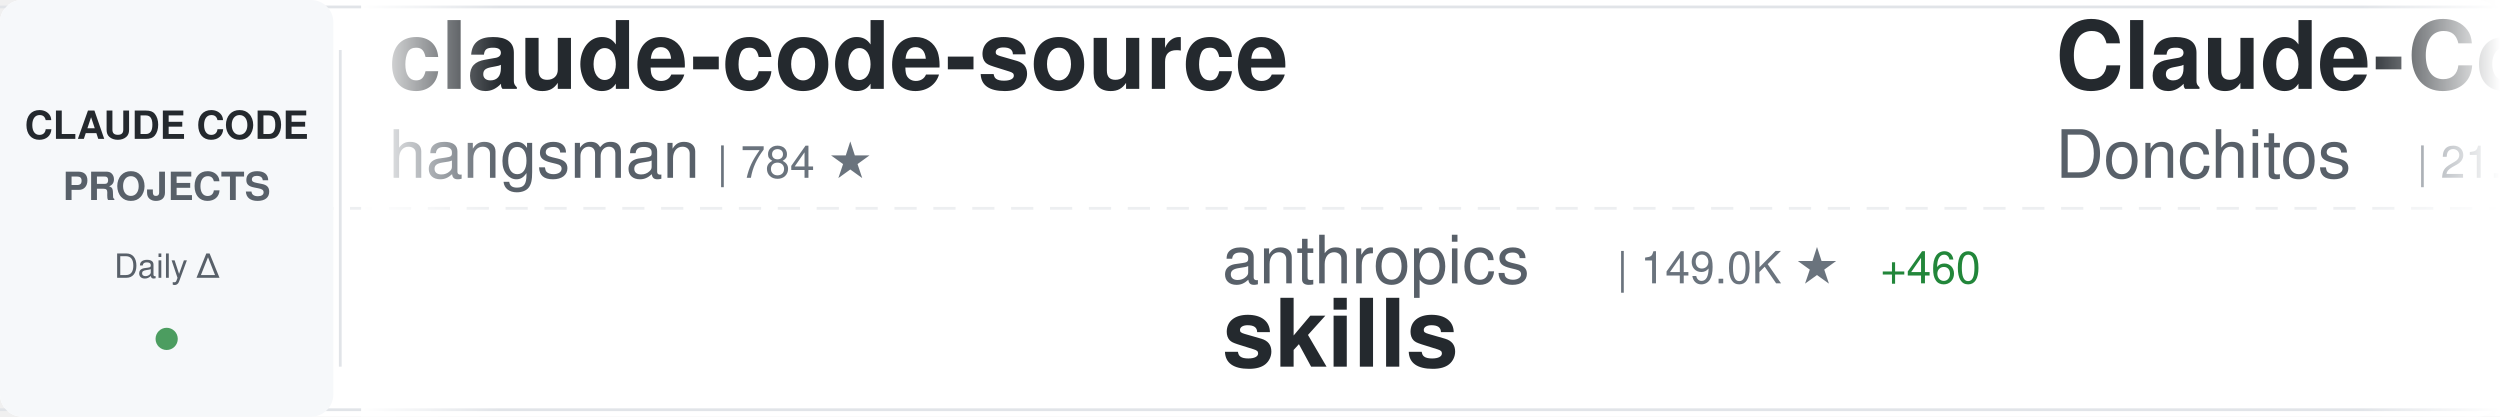
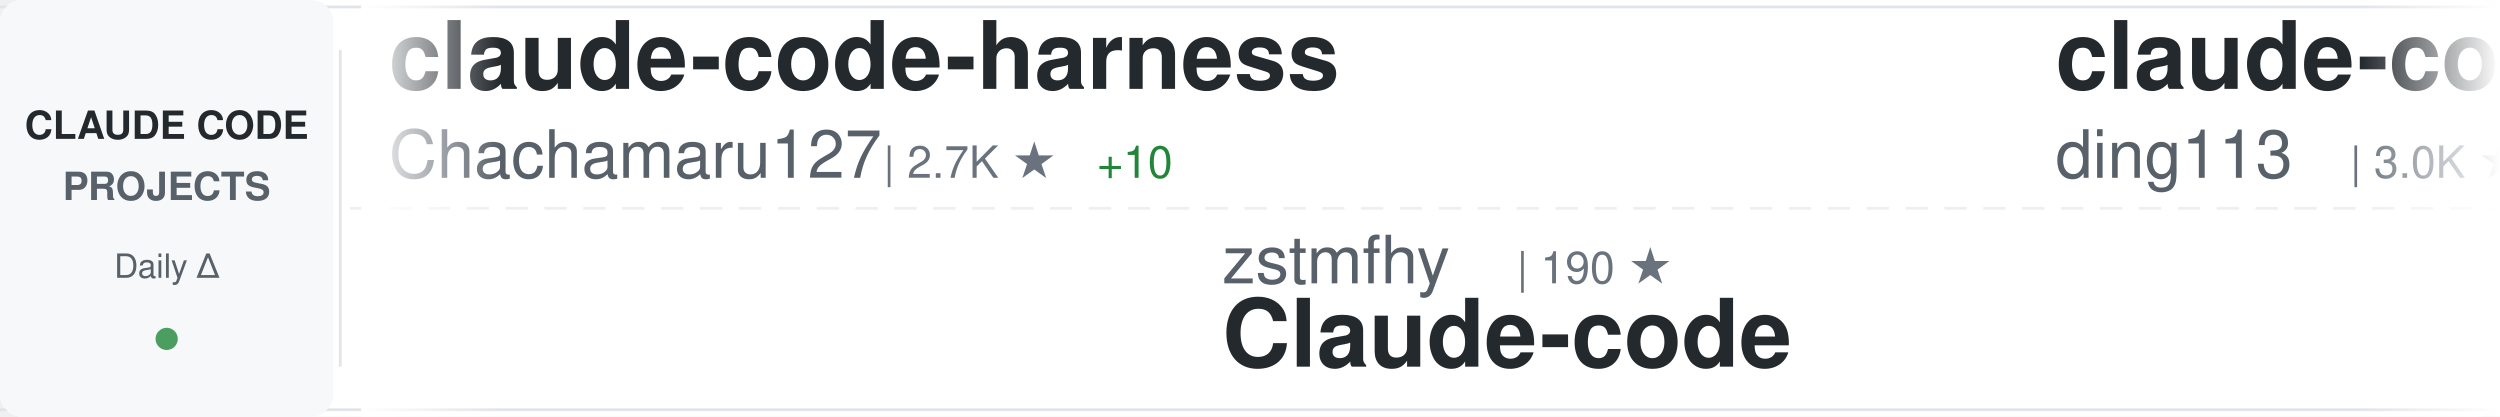
<svg xmlns="http://www.w3.org/2000/svg" width="900" height="150">
  <defs>
    <linearGradient id="awesomeLeftFade" x1="0%" y1="0%" x2="100%" y2="0%">
      <stop offset="0%" style="stop-color:#ffffff;stop-opacity:1" />
      <stop offset="100%" style="stop-color:#ffffff;stop-opacity:0" />
    </linearGradient>
    <linearGradient id="awesomeRightFade" x1="0%" y1="0%" x2="100%" y2="0%">
      <stop offset="0%" style="stop-color:#ffffff;stop-opacity:0" />
      <stop offset="100%" style="stop-color:#ffffff;stop-opacity:1" />
    </linearGradient>
  </defs>
  <rect width="900" height="150" fill="#ffffff" rx="8" />
  <rect x="0" y="2" width="900" height="1" fill="#e1e4e8" />
  <rect x="0" y="147" width="900" height="1" fill="#e1e4e8" />
  <line x1="0" y1="75" x2="900" y2="75" stroke="#e1e4e8" stroke-width="1" stroke-dasharray="8 6" opacity="0.6" />
  <rect x="0" y="0" width="120" height="150" fill="#f6f8fa" rx="8" />
  <text x="60" y="50" font-family="-apple-system, BlinkMacSystemFont, 'Segoe UI', Helvetica, Arial, sans-serif" font-size="14" font-weight="600" fill="#24292e" text-anchor="middle">CLAUDE CODE</text>
  <text x="60" y="72" font-family="-apple-system, BlinkMacSystemFont, 'Segoe UI', Helvetica, Arial, sans-serif" font-size="14" font-weight="600" fill="#586069" text-anchor="middle">PROJECTS</text>
  <text x="60" y="100" font-family="-apple-system, BlinkMacSystemFont, 'Segoe UI', Helvetica, Arial, sans-serif" font-size="12" font-weight="500" fill="#586069" text-anchor="middle">Daily Δ</text>
  <circle cx="60" cy="122" r="4" fill="#22863a" opacity="0.8" />
  <rect x="122" y="18" width="1" height="114" fill="#e1e4e8" />
  <clipPath id="awesomeTickerClip">
    <rect x="130" y="0" width="770" height="150" />
  </clipPath>
  <g clip-path="url(#awesomeTickerClip)">
    <g id="awesomeTickerItems">
      <animateTransform attributeName="transform" attributeType="XML" type="translate" from="0 0" to="-3000 0" dur="54s" repeatCount="indefinite" />
      <g transform="translate(0, 0)">
-         <text x="140" y="32" font-family="-apple-system, BlinkMacSystemFont, 'Segoe UI', Helvetica, Arial, sans-serif" font-size="34" font-weight="600" fill="#24292e">claude-code-source</text>
-         <text x="140" y="64" font-family="-apple-system, BlinkMacSystemFont, 'Segoe UI', Helvetica, Arial, sans-serif" font-size="24" font-weight="400" fill="#586069">hangsman</text>
-         <text x="258" y="64" font-family="-apple-system, BlinkMacSystemFont, 'Segoe UI', Helvetica, Arial, sans-serif" font-size="16" font-weight="500" fill="#6a737d">| 784 ★</text>
+         <text x="140" y="32" font-family="-apple-system, BlinkMacSystemFont, 'Segoe UI', Helvetica, Arial, sans-serif" font-size="34" font-weight="600" fill="#24292e">claude-code-harness</text>
+         <text x="140" y="64" font-family="-apple-system, BlinkMacSystemFont, 'Segoe UI', Helvetica, Arial, sans-serif" font-size="24" font-weight="400" fill="#586069">Chachamaru127</text>
+         <text x="318" y="64" font-family="-apple-system, BlinkMacSystemFont, 'Segoe UI', Helvetica, Arial, sans-serif" font-size="16" font-weight="500" fill="#6a737d">| 2.7K ★</text>
+         <text x="395" y="64" font-family="-apple-system, BlinkMacSystemFont, 'Segoe UI', Helvetica, Arial, sans-serif" font-size="16" font-weight="500" fill="#22863a"> +10</text>
      </g>
      <g transform="translate(300, 0)">
-         <text x="140" y="102" font-family="-apple-system, BlinkMacSystemFont, 'Segoe UI', Helvetica, Arial, sans-serif" font-size="24" font-weight="400" fill="#586069">anthropics</text>
-         <text x="282" y="102" font-family="-apple-system, BlinkMacSystemFont, 'Segoe UI', Helvetica, Arial, sans-serif" font-size="16" font-weight="500" fill="#6a737d">| 149.0K ★</text>
-         <text x="377" y="102" font-family="-apple-system, BlinkMacSystemFont, 'Segoe UI', Helvetica, Arial, sans-serif" font-size="16" font-weight="500" fill="#22863a"> +460</text>
-         <text x="140" y="132" font-family="-apple-system, BlinkMacSystemFont, 'Segoe UI', Helvetica, Arial, sans-serif" font-size="34" font-weight="600" fill="#24292e">skills</text>
+         <text x="140" y="102" font-family="-apple-system, BlinkMacSystemFont, 'Segoe UI', Helvetica, Arial, sans-serif" font-size="24" font-weight="400" fill="#586069">zstmfhy</text>
+         <text x="246" y="102" font-family="-apple-system, BlinkMacSystemFont, 'Segoe UI', Helvetica, Arial, sans-serif" font-size="16" font-weight="500" fill="#6a737d">| 190 ★</text>
+         <text x="140" y="132" font-family="-apple-system, BlinkMacSystemFont, 'Segoe UI', Helvetica, Arial, sans-serif" font-size="34" font-weight="600" fill="#24292e">Claude-code</text>
      </g>
      <g transform="translate(600, 0)">
+         <text x="140" y="32" font-family="-apple-system, BlinkMacSystemFont, 'Segoe UI', Helvetica, Arial, sans-serif" font-size="34" font-weight="600" fill="#24292e">claude-code-hub</text>
+         <text x="140" y="64" font-family="-apple-system, BlinkMacSystemFont, 'Segoe UI', Helvetica, Arial, sans-serif" font-size="24" font-weight="400" fill="#586069">ding113</text>
+         <text x="246" y="64" font-family="-apple-system, BlinkMacSystemFont, 'Segoe UI', Helvetica, Arial, sans-serif" font-size="16" font-weight="500" fill="#6a737d">| 3.0K ★</text>
+         <text x="323" y="64" font-family="-apple-system, BlinkMacSystemFont, 'Segoe UI', Helvetica, Arial, sans-serif" font-size="16" font-weight="500" fill="#22863a"> +9</text>
+       </g>
+       <g transform="translate(900, 0)">
+         <text x="140" y="102" font-family="-apple-system, BlinkMacSystemFont, 'Segoe UI', Helvetica, Arial, sans-serif" font-size="24" font-weight="400" fill="#586069">SeemSeam</text>
+         <text x="258" y="102" font-family="-apple-system, BlinkMacSystemFont, 'Segoe UI', Helvetica, Arial, sans-serif" font-size="16" font-weight="500" fill="#6a737d">| 2.9K ★</text>
+         <text x="335" y="102" font-family="-apple-system, BlinkMacSystemFont, 'Segoe UI', Helvetica, Arial, sans-serif" font-size="16" font-weight="500" fill="#22863a"> +10</text>
+         <text x="140" y="132" font-family="-apple-system, BlinkMacSystemFont, 'Segoe UI', Helvetica, Arial, sans-serif" font-size="34" font-weight="600" fill="#24292e">claude_codex_bridge</text>
+       </g>
+       <g transform="translate(1200, 0)">
+         <text x="140" y="32" font-family="-apple-system, BlinkMacSystemFont, 'Segoe UI', Helvetica, Arial, sans-serif" font-size="34" font-weight="600" fill="#24292e">awesome-claude-code</text>
+         <text x="140" y="64" font-family="-apple-system, BlinkMacSystemFont, 'Segoe UI', Helvetica, Arial, sans-serif" font-size="24" font-weight="400" fill="#586069">jqueryscript</text>
+         <text x="306" y="64" font-family="-apple-system, BlinkMacSystemFont, 'Segoe UI', Helvetica, Arial, sans-serif" font-size="16" font-weight="500" fill="#6a737d">| 417 ★</text>
+         <text x="374" y="64" font-family="-apple-system, BlinkMacSystemFont, 'Segoe UI', Helvetica, Arial, sans-serif" font-size="16" font-weight="500" fill="#22863a"> +2</text>
+       </g>
+       <g transform="translate(1500, 0)">
+         <text x="140" y="102" font-family="-apple-system, BlinkMacSystemFont, 'Segoe UI', Helvetica, Arial, sans-serif" font-size="24" font-weight="400" fill="#586069">ChrisWiles</text>
+         <text x="282" y="102" font-family="-apple-system, BlinkMacSystemFont, 'Segoe UI', Helvetica, Arial, sans-serif" font-size="16" font-weight="500" fill="#6a737d">| 5.9K ★</text>
+         <text x="359" y="102" font-family="-apple-system, BlinkMacSystemFont, 'Segoe UI', Helvetica, Arial, sans-serif" font-size="16" font-weight="500" fill="#22863a"> +4</text>
+         <text x="140" y="132" font-family="-apple-system, BlinkMacSystemFont, 'Segoe UI', Helvetica, Arial, sans-serif" font-size="34" font-weight="600" fill="#24292e">claude-code-showcase</text>
+       </g>
+       <g transform="translate(1800, 0)">
        <text x="140" y="32" font-family="-apple-system, BlinkMacSystemFont, 'Segoe UI', Helvetica, Arial, sans-serif" font-size="34" font-weight="600" fill="#24292e">Claude-Code-Game-Studios</text>
        <text x="140" y="64" font-family="-apple-system, BlinkMacSystemFont, 'Segoe UI', Helvetica, Arial, sans-serif" font-size="24" font-weight="400" fill="#586069">Donchitos</text>
        <text x="270" y="64" font-family="-apple-system, BlinkMacSystemFont, 'Segoe UI', Helvetica, Arial, sans-serif" font-size="16" font-weight="500" fill="#6a737d">| 21.4K ★</text>
-         <text x="356" y="64" font-family="-apple-system, BlinkMacSystemFont, 'Segoe UI', Helvetica, Arial, sans-serif" font-size="16" font-weight="500" fill="#22863a"> +90</text>
-       </g>
-       <g transform="translate(900, 0)">
-         <text x="140" y="102" font-family="-apple-system, BlinkMacSystemFont, 'Segoe UI', Helvetica, Arial, sans-serif" font-size="24" font-weight="400" fill="#586069">multica-ai</text>
-         <text x="282" y="102" font-family="-apple-system, BlinkMacSystemFont, 'Segoe UI', Helvetica, Arial, sans-serif" font-size="16" font-weight="500" fill="#6a737d">| 172.8K ★</text>
-         <text x="377" y="102" font-family="-apple-system, BlinkMacSystemFont, 'Segoe UI', Helvetica, Arial, sans-serif" font-size="16" font-weight="500" fill="#22863a"> +766</text>
-         <text x="140" y="132" font-family="-apple-system, BlinkMacSystemFont, 'Segoe UI', Helvetica, Arial, sans-serif" font-size="34" font-weight="600" fill="#24292e">andrej-karpathy-skills</text>
-       </g>
-       <g transform="translate(1200, 0)">
-         <text x="140" y="32" font-family="-apple-system, BlinkMacSystemFont, 'Segoe UI', Helvetica, Arial, sans-serif" font-size="34" font-weight="600" fill="#24292e">claude-code-source</text>
-         <text x="140" y="64" font-family="-apple-system, BlinkMacSystemFont, 'Segoe UI', Helvetica, Arial, sans-serif" font-size="24" font-weight="400" fill="#586069">JrCx7scC</text>
-         <text x="258" y="64" font-family="-apple-system, BlinkMacSystemFont, 'Segoe UI', Helvetica, Arial, sans-serif" font-size="16" font-weight="500" fill="#6a737d">| 370 ★</text>
-       </g>
-       <g transform="translate(1500, 0)">
-         <text x="140" y="102" font-family="-apple-system, BlinkMacSystemFont, 'Segoe UI', Helvetica, Arial, sans-serif" font-size="24" font-weight="400" fill="#586069">liuup</text>
-         <text x="222" y="102" font-family="-apple-system, BlinkMacSystemFont, 'Segoe UI', Helvetica, Arial, sans-serif" font-size="16" font-weight="500" fill="#6a737d">| 3.1K ★</text>
-         <text x="299" y="102" font-family="-apple-system, BlinkMacSystemFont, 'Segoe UI', Helvetica, Arial, sans-serif" font-size="16" font-weight="500" fill="#22863a"> +19</text>
-         <text x="140" y="132" font-family="-apple-system, BlinkMacSystemFont, 'Segoe UI', Helvetica, Arial, sans-serif" font-size="34" font-weight="600" fill="#24292e">claude-code-analysis</text>
-       </g>
-       <g transform="translate(1800, 0)">
-         <text x="140" y="32" font-family="-apple-system, BlinkMacSystemFont, 'Segoe UI', Helvetica, Arial, sans-serif" font-size="34" font-weight="600" fill="#24292e">Open-ClaudeCode</text>
-         <text x="140" y="64" font-family="-apple-system, BlinkMacSystemFont, 'Segoe UI', Helvetica, Arial, sans-serif" font-size="24" font-weight="400" fill="#586069">LING71671</text>
-         <text x="270" y="64" font-family="-apple-system, BlinkMacSystemFont, 'Segoe UI', Helvetica, Arial, sans-serif" font-size="16" font-weight="500" fill="#6a737d">| 878 ★</text>
-         <text x="338" y="64" font-family="-apple-system, BlinkMacSystemFont, 'Segoe UI', Helvetica, Arial, sans-serif" font-size="16" font-weight="500" fill="#22863a"> +2</text>
+         <text x="356" y="64" font-family="-apple-system, BlinkMacSystemFont, 'Segoe UI', Helvetica, Arial, sans-serif" font-size="16" font-weight="500" fill="#22863a"> +87</text>
      </g>
      <g transform="translate(2100, 0)">
-         <text x="140" y="102" font-family="-apple-system, BlinkMacSystemFont, 'Segoe UI', Helvetica, Arial, sans-serif" font-size="24" font-weight="400" fill="#586069">centminmod</text>
-         <text x="282" y="102" font-family="-apple-system, BlinkMacSystemFont, 'Segoe UI', Helvetica, Arial, sans-serif" font-size="16" font-weight="500" fill="#6a737d">| 2.4K ★</text>
-         <text x="359" y="102" font-family="-apple-system, BlinkMacSystemFont, 'Segoe UI', Helvetica, Arial, sans-serif" font-size="16" font-weight="500" fill="#22863a"> +1</text>
-         <text x="140" y="132" font-family="-apple-system, BlinkMacSystemFont, 'Segoe UI', Helvetica, Arial, sans-serif" font-size="34" font-weight="600" fill="#24292e">my-claude-code-setup</text>
+         <text x="140" y="102" font-family="-apple-system, BlinkMacSystemFont, 'Segoe UI', Helvetica, Arial, sans-serif" font-size="24" font-weight="400" fill="#586069">shanraisshan</text>
+         <text x="306" y="102" font-family="-apple-system, BlinkMacSystemFont, 'Segoe UI', Helvetica, Arial, sans-serif" font-size="16" font-weight="500" fill="#6a737d">| 57.3K ★</text>
+         <text x="392" y="102" font-family="-apple-system, BlinkMacSystemFont, 'Segoe UI', Helvetica, Arial, sans-serif" font-size="16" font-weight="500" fill="#22863a"> +210</text>
+         <text x="140" y="132" font-family="-apple-system, BlinkMacSystemFont, 'Segoe UI', Helvetica, Arial, sans-serif" font-size="34" font-weight="600" fill="#24292e">claude-code-best-practic...</text>
      </g>
      <g transform="translate(2400, 0)">
-         <text x="140" y="32" font-family="-apple-system, BlinkMacSystemFont, 'Segoe UI', Helvetica, Arial, sans-serif" font-size="34" font-weight="600" fill="#24292e">Claude-Code-Source-Study</text>
-         <text x="140" y="64" font-family="-apple-system, BlinkMacSystemFont, 'Segoe UI', Helvetica, Arial, sans-serif" font-size="24" font-weight="400" fill="#586069">luyao618</text>
-         <text x="258" y="64" font-family="-apple-system, BlinkMacSystemFont, 'Segoe UI', Helvetica, Arial, sans-serif" font-size="16" font-weight="500" fill="#6a737d">| 1.5K ★</text>
-         <text x="335" y="64" font-family="-apple-system, BlinkMacSystemFont, 'Segoe UI', Helvetica, Arial, sans-serif" font-size="16" font-weight="500" fill="#22863a"> +6</text>
+         <text x="140" y="32" font-family="-apple-system, BlinkMacSystemFont, 'Segoe UI', Helvetica, Arial, sans-serif" font-size="34" font-weight="600" fill="#24292e">claude-code-source-code-...</text>
+         <text x="140" y="64" font-family="-apple-system, BlinkMacSystemFont, 'Segoe UI', Helvetica, Arial, sans-serif" font-size="24" font-weight="400" fill="#586069">ghuntley</text>
+         <text x="258" y="64" font-family="-apple-system, BlinkMacSystemFont, 'Segoe UI', Helvetica, Arial, sans-serif" font-size="16" font-weight="500" fill="#6a737d">| 982 ★</text>
      </g>
      <g transform="translate(2700, 0)">
-         <text x="140" y="102" font-family="-apple-system, BlinkMacSystemFont, 'Segoe UI', Helvetica, Arial, sans-serif" font-size="24" font-weight="400" fill="#586069">kodu-ai</text>
-         <text x="246" y="102" font-family="-apple-system, BlinkMacSystemFont, 'Segoe UI', Helvetica, Arial, sans-serif" font-size="16" font-weight="500" fill="#6a737d">| 5.3K ★</text>
-         <text x="140" y="132" font-family="-apple-system, BlinkMacSystemFont, 'Segoe UI', Helvetica, Arial, sans-serif" font-size="34" font-weight="600" fill="#24292e">claude-coder</text>
+         <text x="140" y="102" font-family="-apple-system, BlinkMacSystemFont, 'Segoe UI', Helvetica, Arial, sans-serif" font-size="24" font-weight="400" fill="#586069">Hyper66666</text>
+         <text x="282" y="102" font-family="-apple-system, BlinkMacSystemFont, 'Segoe UI', Helvetica, Arial, sans-serif" font-size="16" font-weight="500" fill="#6a737d">| 215 ★</text>
+         <text x="140" y="132" font-family="-apple-system, BlinkMacSystemFont, 'Segoe UI', Helvetica, Arial, sans-serif" font-size="34" font-weight="600" fill="#24292e">claude-code-sourcemap</text>
      </g>
      <g transform="translate(3000, 0)">
-         <text x="140" y="32" font-family="-apple-system, BlinkMacSystemFont, 'Segoe UI', Helvetica, Arial, sans-serif" font-size="34" font-weight="600" fill="#24292e">claude-code-source</text>
-         <text x="140" y="64" font-family="-apple-system, BlinkMacSystemFont, 'Segoe UI', Helvetica, Arial, sans-serif" font-size="24" font-weight="400" fill="#586069">hangsman</text>
-         <text x="258" y="64" font-family="-apple-system, BlinkMacSystemFont, 'Segoe UI', Helvetica, Arial, sans-serif" font-size="16" font-weight="500" fill="#6a737d">| 784 ★</text>
+         <text x="140" y="32" font-family="-apple-system, BlinkMacSystemFont, 'Segoe UI', Helvetica, Arial, sans-serif" font-size="34" font-weight="600" fill="#24292e">claude-code-harness</text>
+         <text x="140" y="64" font-family="-apple-system, BlinkMacSystemFont, 'Segoe UI', Helvetica, Arial, sans-serif" font-size="24" font-weight="400" fill="#586069">Chachamaru127</text>
+         <text x="318" y="64" font-family="-apple-system, BlinkMacSystemFont, 'Segoe UI', Helvetica, Arial, sans-serif" font-size="16" font-weight="500" fill="#6a737d">| 2.7K ★</text>
+         <text x="395" y="64" font-family="-apple-system, BlinkMacSystemFont, 'Segoe UI', Helvetica, Arial, sans-serif" font-size="16" font-weight="500" fill="#22863a"> +10</text>
      </g>
      <g transform="translate(3300, 0)">
-         <text x="140" y="102" font-family="-apple-system, BlinkMacSystemFont, 'Segoe UI', Helvetica, Arial, sans-serif" font-size="24" font-weight="400" fill="#586069">anthropics</text>
-         <text x="282" y="102" font-family="-apple-system, BlinkMacSystemFont, 'Segoe UI', Helvetica, Arial, sans-serif" font-size="16" font-weight="500" fill="#6a737d">| 149.0K ★</text>
-         <text x="377" y="102" font-family="-apple-system, BlinkMacSystemFont, 'Segoe UI', Helvetica, Arial, sans-serif" font-size="16" font-weight="500" fill="#22863a"> +460</text>
-         <text x="140" y="132" font-family="-apple-system, BlinkMacSystemFont, 'Segoe UI', Helvetica, Arial, sans-serif" font-size="34" font-weight="600" fill="#24292e">skills</text>
+         <text x="140" y="102" font-family="-apple-system, BlinkMacSystemFont, 'Segoe UI', Helvetica, Arial, sans-serif" font-size="24" font-weight="400" fill="#586069">zstmfhy</text>
+         <text x="246" y="102" font-family="-apple-system, BlinkMacSystemFont, 'Segoe UI', Helvetica, Arial, sans-serif" font-size="16" font-weight="500" fill="#6a737d">| 190 ★</text>
+         <text x="140" y="132" font-family="-apple-system, BlinkMacSystemFont, 'Segoe UI', Helvetica, Arial, sans-serif" font-size="34" font-weight="600" fill="#24292e">Claude-code</text>
      </g>
      <g transform="translate(3600, 0)">
-         <text x="140" y="32" font-family="-apple-system, BlinkMacSystemFont, 'Segoe UI', Helvetica, Arial, sans-serif" font-size="34" font-weight="600" fill="#24292e">Claude-Code-Game-Studios</text>
-         <text x="140" y="64" font-family="-apple-system, BlinkMacSystemFont, 'Segoe UI', Helvetica, Arial, sans-serif" font-size="24" font-weight="400" fill="#586069">Donchitos</text>
-         <text x="270" y="64" font-family="-apple-system, BlinkMacSystemFont, 'Segoe UI', Helvetica, Arial, sans-serif" font-size="16" font-weight="500" fill="#6a737d">| 21.4K ★</text>
-         <text x="356" y="64" font-family="-apple-system, BlinkMacSystemFont, 'Segoe UI', Helvetica, Arial, sans-serif" font-size="16" font-weight="500" fill="#22863a"> +90</text>
+         <text x="140" y="32" font-family="-apple-system, BlinkMacSystemFont, 'Segoe UI', Helvetica, Arial, sans-serif" font-size="34" font-weight="600" fill="#24292e">claude-code-hub</text>
+         <text x="140" y="64" font-family="-apple-system, BlinkMacSystemFont, 'Segoe UI', Helvetica, Arial, sans-serif" font-size="24" font-weight="400" fill="#586069">ding113</text>
+         <text x="246" y="64" font-family="-apple-system, BlinkMacSystemFont, 'Segoe UI', Helvetica, Arial, sans-serif" font-size="16" font-weight="500" fill="#6a737d">| 3.0K ★</text>
+         <text x="323" y="64" font-family="-apple-system, BlinkMacSystemFont, 'Segoe UI', Helvetica, Arial, sans-serif" font-size="16" font-weight="500" fill="#22863a"> +9</text>
      </g>
      <g transform="translate(3900, 0)">
-         <text x="140" y="102" font-family="-apple-system, BlinkMacSystemFont, 'Segoe UI', Helvetica, Arial, sans-serif" font-size="24" font-weight="400" fill="#586069">multica-ai</text>
-         <text x="282" y="102" font-family="-apple-system, BlinkMacSystemFont, 'Segoe UI', Helvetica, Arial, sans-serif" font-size="16" font-weight="500" fill="#6a737d">| 172.8K ★</text>
-         <text x="377" y="102" font-family="-apple-system, BlinkMacSystemFont, 'Segoe UI', Helvetica, Arial, sans-serif" font-size="16" font-weight="500" fill="#22863a"> +766</text>
-         <text x="140" y="132" font-family="-apple-system, BlinkMacSystemFont, 'Segoe UI', Helvetica, Arial, sans-serif" font-size="34" font-weight="600" fill="#24292e">andrej-karpathy-skills</text>
+         <text x="140" y="102" font-family="-apple-system, BlinkMacSystemFont, 'Segoe UI', Helvetica, Arial, sans-serif" font-size="24" font-weight="400" fill="#586069">SeemSeam</text>
+         <text x="258" y="102" font-family="-apple-system, BlinkMacSystemFont, 'Segoe UI', Helvetica, Arial, sans-serif" font-size="16" font-weight="500" fill="#6a737d">| 2.9K ★</text>
+         <text x="335" y="102" font-family="-apple-system, BlinkMacSystemFont, 'Segoe UI', Helvetica, Arial, sans-serif" font-size="16" font-weight="500" fill="#22863a"> +10</text>
+         <text x="140" y="132" font-family="-apple-system, BlinkMacSystemFont, 'Segoe UI', Helvetica, Arial, sans-serif" font-size="34" font-weight="600" fill="#24292e">claude_codex_bridge</text>
      </g>
    </g>
  </g>
  <rect x="130" y="0" width="50" height="150" fill="url(#awesomeLeftFade)" />
  <rect x="850" y="0" width="50" height="150" fill="url(#awesomeRightFade)" />
</svg>
